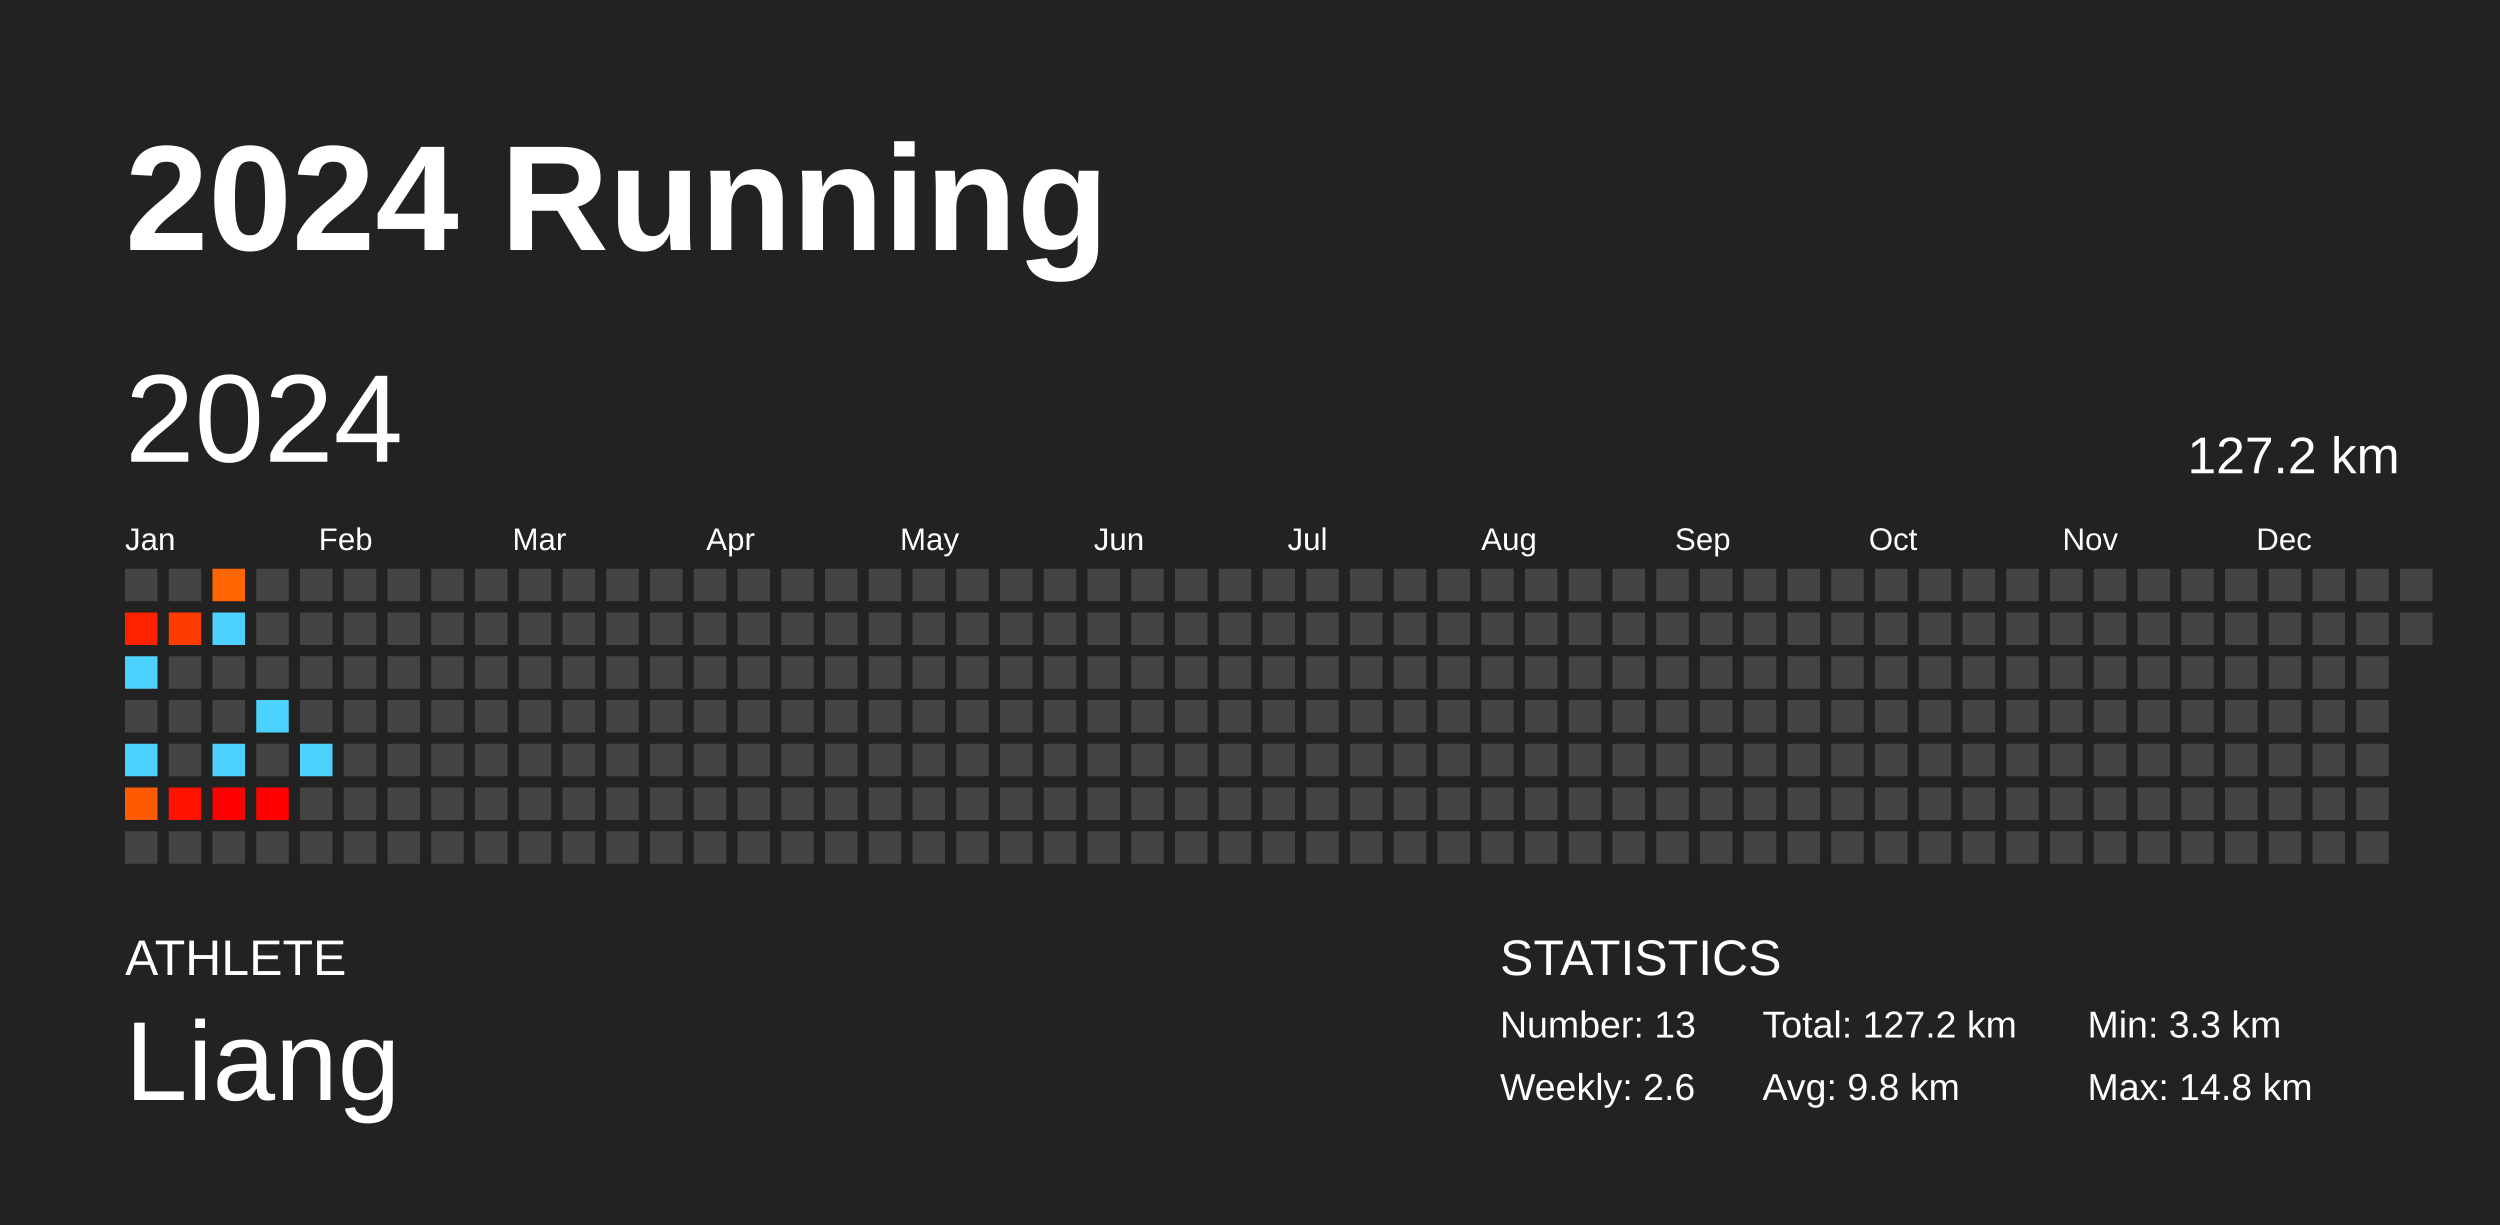
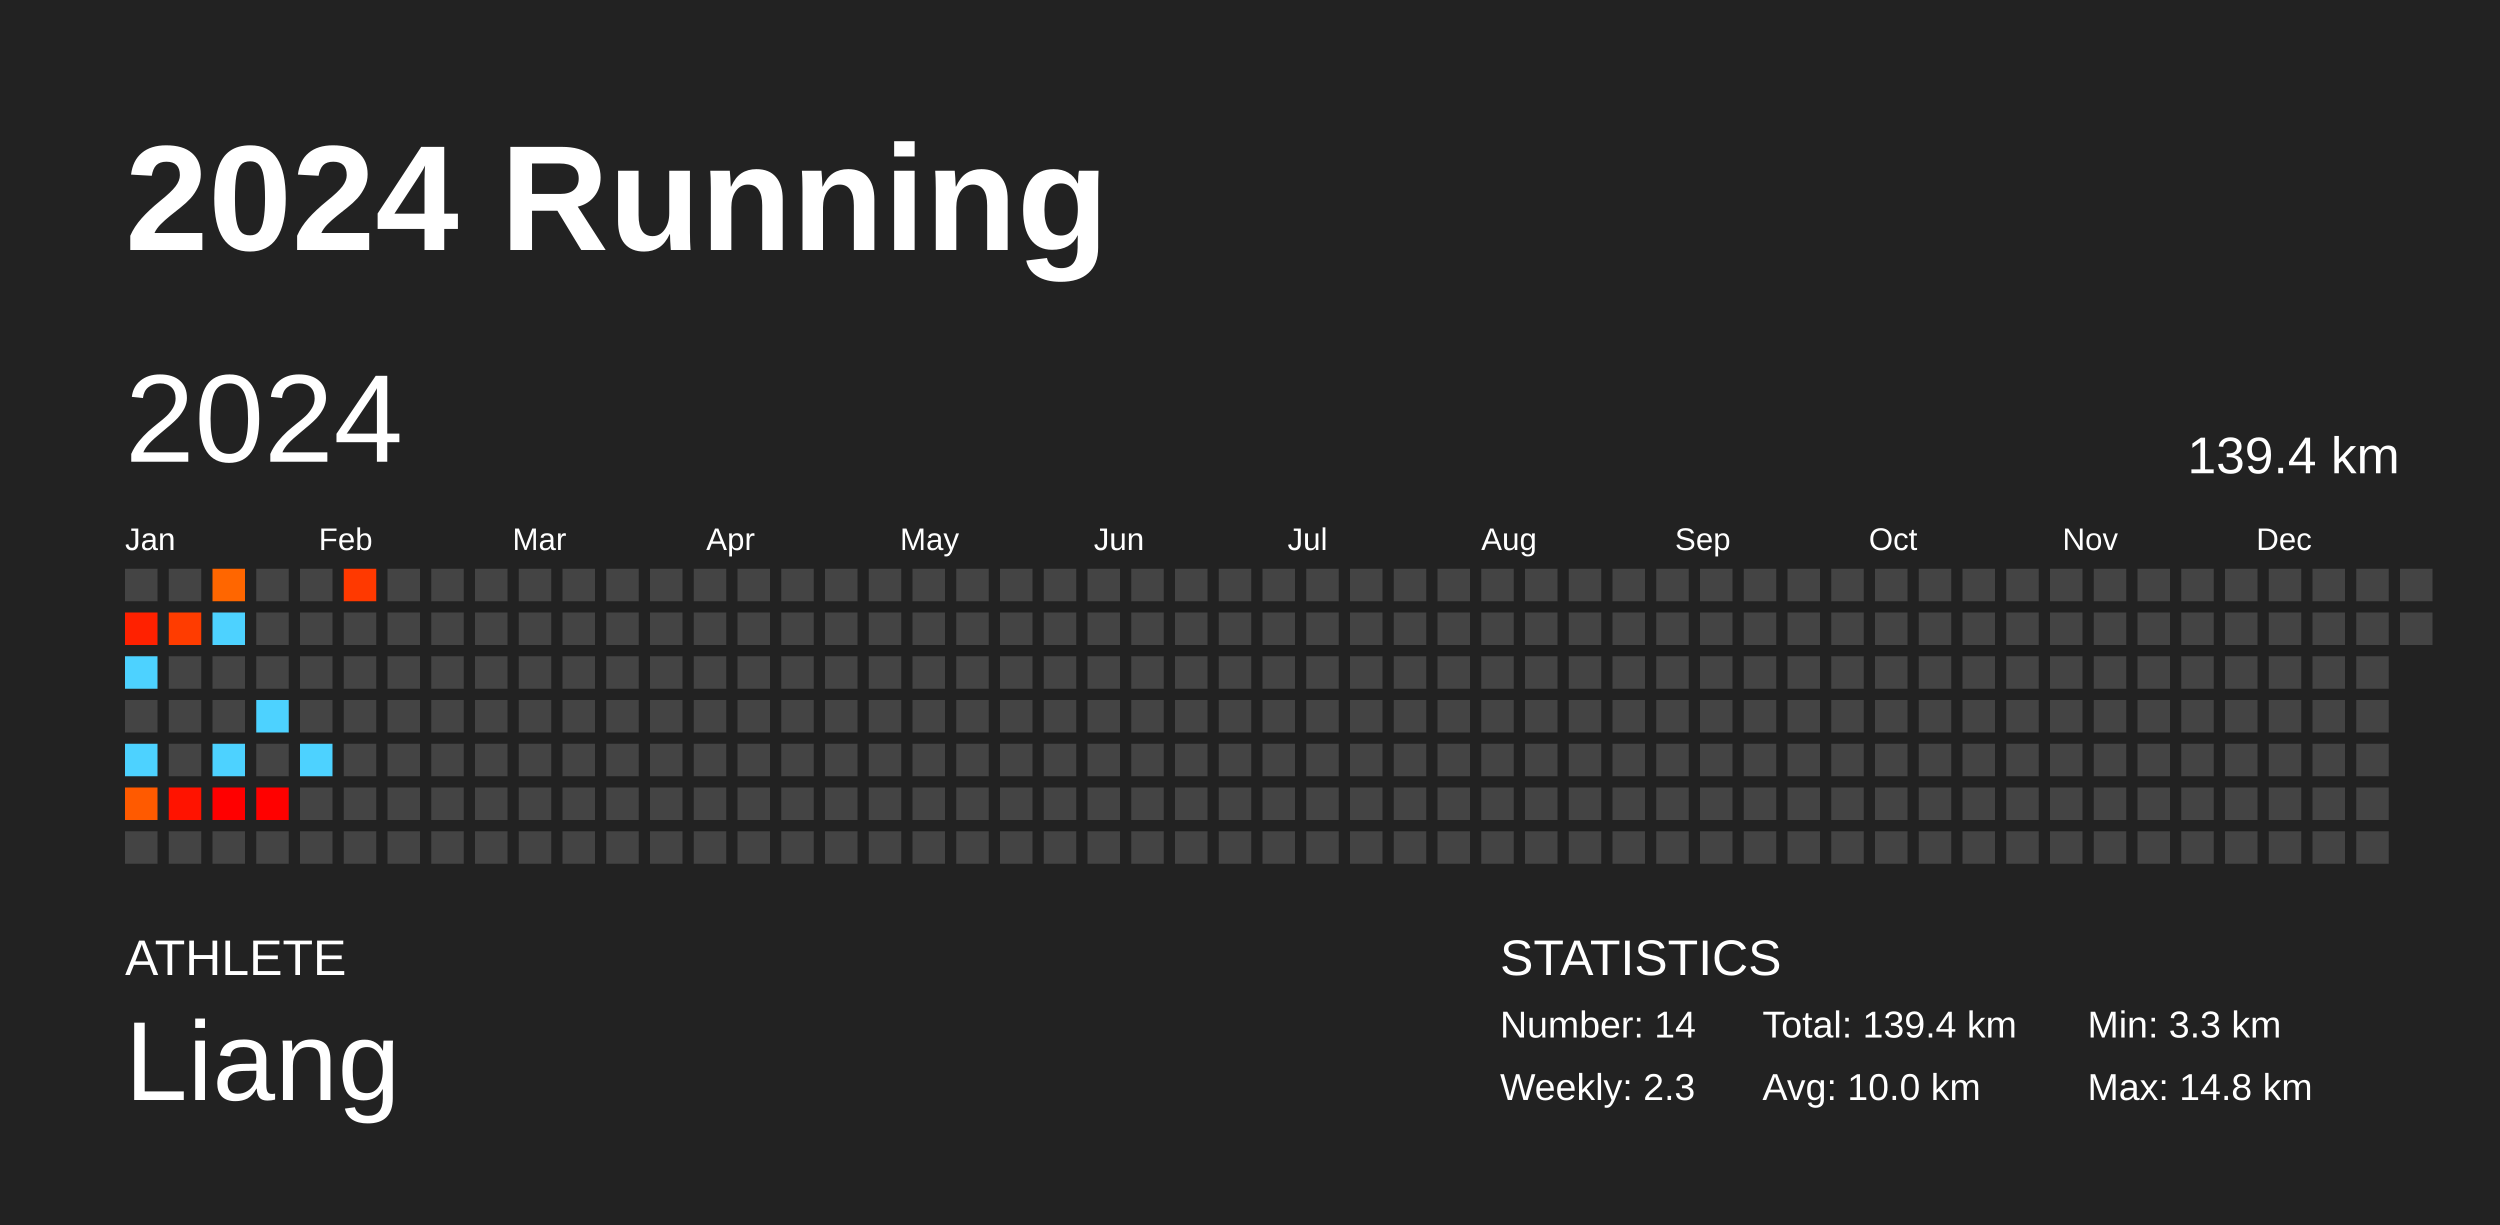
<svg xmlns="http://www.w3.org/2000/svg" baseProfile="full" height="98mm" version="1.1" viewBox="0,0,200,98" width="200mm">
  <defs />
  <rect fill="#222222" height="98" width="200" x="0" y="0" />
  <text fill="#FFFFFF" style="font-size:12px; font-family:Arial; font-weight:bold;" x="10" y="20">2024 Running</text>
  <text fill="#FFFFFF" style="font-size:4px; font-family:Arial" x="10" y="78">ATHLETE</text>
  <text fill="#FFFFFF" style="font-size:9px; font-family:Arial" x="10" y="88">Liang</text>
  <text fill="#FFFFFF" style="font-size:4px; font-family:Arial" x="120" y="78">STATISTICS</text>
-   <text fill="#FFFFFF" style="font-size:3px; font-family:Arial" x="120" y="83">Number: 13</text>
-   <text fill="#FFFFFF" style="font-size:3px; font-family:Arial" x="120" y="88">Weekly: 2.6</text>
-   <text fill="#FFFFFF" style="font-size:3px; font-family:Arial" x="141" y="83">Total: 127.2 km</text>
-   <text fill="#FFFFFF" style="font-size:3px; font-family:Arial" x="141" y="88">Avg: 9.8 km</text>
+   <text fill="#FFFFFF" style="font-size:3px; font-family:Arial" x="120" y="83">Number: 14</text>
+   <text fill="#FFFFFF" style="font-size:3px; font-family:Arial" x="120" y="88">Weekly: 2.3</text>
+   <text fill="#FFFFFF" style="font-size:3px; font-family:Arial" x="141" y="83">Total: 139.4 km</text>
+   <text fill="#FFFFFF" style="font-size:3px; font-family:Arial" x="141" y="88">Avg: 10.0 km</text>
  <text fill="#FFFFFF" style="font-size:3px; font-family:Arial" x="167" y="83">Min: 3.3 km</text>
  <text fill="#FFFFFF" style="font-size:3px; font-family:Arial" x="167" y="88">Max: 14.8 km</text>
  <text dominant-baseline="hanging" fill="#FFFFFF" style="font-size:10.0px; font-family:Arial;" x="10" y="30">2024</text>
-   <text dominant-baseline="hanging" fill="#FFFFFF" style="font-size:4.125px; font-family:Arial;" x="175" y="35">127.2 km</text>
+   <text dominant-baseline="hanging" fill="#FFFFFF" style="font-size:4.125px; font-family:Arial;" x="175" y="35">139.4 km</text>
  <text fill="#FFFFFF" style="font-size:2.5px; font-family:Arial" x="10.0" y="44">Jan</text>
  <text fill="#FFFFFF" style="font-size:2.5px; font-family:Arial" x="25.5" y="44">Feb</text>
  <text fill="#FFFFFF" style="font-size:2.5px; font-family:Arial" x="41.0" y="44">Mar</text>
  <text fill="#FFFFFF" style="font-size:2.5px; font-family:Arial" x="56.5" y="44">Apr</text>
  <text fill="#FFFFFF" style="font-size:2.5px; font-family:Arial" x="72.0" y="44">May</text>
  <text fill="#FFFFFF" style="font-size:2.5px; font-family:Arial" x="87.5" y="44">Jun</text>
  <text fill="#FFFFFF" style="font-size:2.5px; font-family:Arial" x="103.0" y="44">Jul</text>
  <text fill="#FFFFFF" style="font-size:2.5px; font-family:Arial" x="118.5" y="44">Aug</text>
  <text fill="#FFFFFF" style="font-size:2.5px; font-family:Arial" x="134.0" y="44">Sep</text>
  <text fill="#FFFFFF" style="font-size:2.5px; font-family:Arial" x="149.5" y="44">Oct</text>
  <text fill="#FFFFFF" style="font-size:2.5px; font-family:Arial" x="165.0" y="44">Nov</text>
  <text fill="#FFFFFF" style="font-size:2.5px; font-family:Arial" x="180.5" y="44">Dec</text>
  <rect fill="#444444" height="2.6" width="2.6" x="10.0" y="45.5" />
  <rect fill="#ff2100" height="2.6" width="2.6" x="10.0" y="49.0" />
  <rect fill="#4dd2ff" height="2.6" width="2.6" x="10.0" y="52.5" />
  <rect fill="#444444" height="2.6" width="2.6" x="10.0" y="56.0" />
  <rect fill="#4dd2ff" height="2.6" width="2.6" x="10.0" y="59.5" />
  <rect fill="#ff5a00" height="2.6" width="2.6" x="10.0" y="63.0" />
  <rect fill="#444444" height="2.6" width="2.6" x="10.0" y="66.5" />
  <rect fill="#444444" height="2.6" width="2.6" x="13.5" y="45.5" />
  <rect fill="#ff3c00" height="2.6" width="2.6" x="13.5" y="49.0" />
  <rect fill="#444444" height="2.6" width="2.6" x="13.5" y="52.5" />
  <rect fill="#444444" height="2.6" width="2.6" x="13.5" y="56.0" />
  <rect fill="#444444" height="2.6" width="2.6" x="13.5" y="59.5" />
  <rect fill="#ff1300" height="2.6" width="2.6" x="13.5" y="63.0" />
  <rect fill="#444444" height="2.6" width="2.6" x="13.5" y="66.5" />
  <rect fill="#ff6600" height="2.6" width="2.6" x="17.0" y="45.5" />
  <rect fill="#4dd2ff" height="2.6" width="2.6" x="17.0" y="49.0" />
  <rect fill="#444444" height="2.6" width="2.6" x="17.0" y="52.5" />
  <rect fill="#444444" height="2.6" width="2.6" x="17.0" y="56.0" />
  <rect fill="#4dd2ff" height="2.6" width="2.6" x="17.0" y="59.5" />
  <rect fill="#ff0000" height="2.6" width="2.6" x="17.0" y="63.0" />
  <rect fill="#444444" height="2.6" width="2.6" x="17.0" y="66.5" />
  <rect fill="#444444" height="2.6" width="2.6" x="20.5" y="45.5" />
  <rect fill="#444444" height="2.6" width="2.6" x="20.5" y="49.0" />
  <rect fill="#444444" height="2.6" width="2.6" x="20.5" y="52.5" />
  <rect fill="#4dd2ff" height="2.6" width="2.6" x="20.5" y="56.0" />
  <rect fill="#444444" height="2.6" width="2.6" x="20.5" y="59.5" />
  <rect fill="#ff0100" height="2.6" width="2.6" x="20.5" y="63.0" />
  <rect fill="#444444" height="2.6" width="2.6" x="20.5" y="66.5" />
  <rect fill="#444444" height="2.6" width="2.6" x="24.0" y="45.5" />
  <rect fill="#444444" height="2.6" width="2.6" x="24.0" y="49.0" />
  <rect fill="#444444" height="2.6" width="2.6" x="24.0" y="52.5" />
  <rect fill="#444444" height="2.6" width="2.6" x="24.0" y="56.0" />
  <rect fill="#4dd2ff" height="2.6" width="2.6" x="24.0" y="59.5" />
  <rect fill="#444444" height="2.6" width="2.6" x="24.0" y="63.0" />
  <rect fill="#444444" height="2.6" width="2.6" x="24.0" y="66.5" />
-   <rect fill="#444444" height="2.6" width="2.6" x="27.5" y="45.5" />
+   <rect fill="#ff3900" height="2.6" width="2.6" x="27.5" y="45.5" />
  <rect fill="#444444" height="2.6" width="2.6" x="27.5" y="49.0" />
  <rect fill="#444444" height="2.6" width="2.6" x="27.5" y="52.5" />
  <rect fill="#444444" height="2.6" width="2.6" x="27.5" y="56.0" />
  <rect fill="#444444" height="2.6" width="2.6" x="27.5" y="59.5" />
  <rect fill="#444444" height="2.6" width="2.6" x="27.5" y="63.0" />
  <rect fill="#444444" height="2.6" width="2.6" x="27.5" y="66.5" />
  <rect fill="#444444" height="2.6" width="2.6" x="31.0" y="45.5" />
  <rect fill="#444444" height="2.6" width="2.6" x="31.0" y="49.0" />
  <rect fill="#444444" height="2.6" width="2.6" x="31.0" y="52.5" />
  <rect fill="#444444" height="2.6" width="2.6" x="31.0" y="56.0" />
  <rect fill="#444444" height="2.6" width="2.6" x="31.0" y="59.5" />
  <rect fill="#444444" height="2.6" width="2.6" x="31.0" y="63.0" />
  <rect fill="#444444" height="2.6" width="2.6" x="31.0" y="66.5" />
  <rect fill="#444444" height="2.6" width="2.6" x="34.5" y="45.5" />
  <rect fill="#444444" height="2.6" width="2.6" x="34.5" y="49.0" />
  <rect fill="#444444" height="2.6" width="2.6" x="34.5" y="52.5" />
  <rect fill="#444444" height="2.6" width="2.6" x="34.5" y="56.0" />
  <rect fill="#444444" height="2.6" width="2.6" x="34.5" y="59.5" />
  <rect fill="#444444" height="2.6" width="2.6" x="34.5" y="63.0" />
  <rect fill="#444444" height="2.6" width="2.6" x="34.5" y="66.5" />
  <rect fill="#444444" height="2.6" width="2.6" x="38.0" y="45.5" />
  <rect fill="#444444" height="2.6" width="2.6" x="38.0" y="49.0" />
  <rect fill="#444444" height="2.6" width="2.6" x="38.0" y="52.5" />
  <rect fill="#444444" height="2.6" width="2.6" x="38.0" y="56.0" />
  <rect fill="#444444" height="2.6" width="2.6" x="38.0" y="59.5" />
  <rect fill="#444444" height="2.6" width="2.6" x="38.0" y="63.0" />
  <rect fill="#444444" height="2.6" width="2.6" x="38.0" y="66.5" />
  <rect fill="#444444" height="2.6" width="2.6" x="41.5" y="45.5" />
  <rect fill="#444444" height="2.6" width="2.6" x="41.5" y="49.0" />
  <rect fill="#444444" height="2.6" width="2.6" x="41.5" y="52.5" />
  <rect fill="#444444" height="2.6" width="2.6" x="41.5" y="56.0" />
  <rect fill="#444444" height="2.6" width="2.6" x="41.5" y="59.5" />
  <rect fill="#444444" height="2.6" width="2.6" x="41.5" y="63.0" />
  <rect fill="#444444" height="2.6" width="2.6" x="41.5" y="66.5" />
  <rect fill="#444444" height="2.6" width="2.6" x="45.0" y="45.5" />
  <rect fill="#444444" height="2.6" width="2.6" x="45.0" y="49.0" />
  <rect fill="#444444" height="2.6" width="2.6" x="45.0" y="52.5" />
  <rect fill="#444444" height="2.6" width="2.6" x="45.0" y="56.0" />
  <rect fill="#444444" height="2.6" width="2.6" x="45.0" y="59.5" />
  <rect fill="#444444" height="2.6" width="2.6" x="45.0" y="63.0" />
  <rect fill="#444444" height="2.6" width="2.6" x="45.0" y="66.5" />
  <rect fill="#444444" height="2.6" width="2.6" x="48.5" y="45.5" />
  <rect fill="#444444" height="2.6" width="2.6" x="48.5" y="49.0" />
  <rect fill="#444444" height="2.6" width="2.6" x="48.5" y="52.5" />
  <rect fill="#444444" height="2.6" width="2.6" x="48.5" y="56.0" />
  <rect fill="#444444" height="2.6" width="2.6" x="48.5" y="59.5" />
  <rect fill="#444444" height="2.6" width="2.6" x="48.5" y="63.0" />
  <rect fill="#444444" height="2.6" width="2.6" x="48.5" y="66.5" />
  <rect fill="#444444" height="2.6" width="2.6" x="52.0" y="45.5" />
  <rect fill="#444444" height="2.6" width="2.6" x="52.0" y="49.0" />
  <rect fill="#444444" height="2.6" width="2.6" x="52.0" y="52.5" />
  <rect fill="#444444" height="2.6" width="2.6" x="52.0" y="56.0" />
  <rect fill="#444444" height="2.6" width="2.6" x="52.0" y="59.5" />
  <rect fill="#444444" height="2.6" width="2.6" x="52.0" y="63.0" />
  <rect fill="#444444" height="2.6" width="2.6" x="52.0" y="66.5" />
  <rect fill="#444444" height="2.6" width="2.6" x="55.5" y="45.5" />
  <rect fill="#444444" height="2.6" width="2.6" x="55.5" y="49.0" />
  <rect fill="#444444" height="2.6" width="2.6" x="55.5" y="52.5" />
  <rect fill="#444444" height="2.6" width="2.6" x="55.5" y="56.0" />
  <rect fill="#444444" height="2.6" width="2.6" x="55.5" y="59.5" />
  <rect fill="#444444" height="2.6" width="2.6" x="55.5" y="63.0" />
  <rect fill="#444444" height="2.6" width="2.6" x="55.5" y="66.5" />
  <rect fill="#444444" height="2.6" width="2.6" x="59.0" y="45.5" />
  <rect fill="#444444" height="2.6" width="2.6" x="59.0" y="49.0" />
  <rect fill="#444444" height="2.6" width="2.6" x="59.0" y="52.5" />
  <rect fill="#444444" height="2.6" width="2.6" x="59.0" y="56.0" />
  <rect fill="#444444" height="2.6" width="2.6" x="59.0" y="59.5" />
  <rect fill="#444444" height="2.6" width="2.6" x="59.0" y="63.0" />
  <rect fill="#444444" height="2.6" width="2.6" x="59.0" y="66.5" />
  <rect fill="#444444" height="2.6" width="2.6" x="62.5" y="45.5" />
  <rect fill="#444444" height="2.6" width="2.6" x="62.5" y="49.0" />
  <rect fill="#444444" height="2.6" width="2.6" x="62.5" y="52.5" />
  <rect fill="#444444" height="2.6" width="2.6" x="62.5" y="56.0" />
  <rect fill="#444444" height="2.6" width="2.6" x="62.5" y="59.5" />
  <rect fill="#444444" height="2.6" width="2.6" x="62.5" y="63.0" />
  <rect fill="#444444" height="2.6" width="2.6" x="62.5" y="66.5" />
  <rect fill="#444444" height="2.6" width="2.6" x="66.0" y="45.5" />
  <rect fill="#444444" height="2.6" width="2.6" x="66.0" y="49.0" />
  <rect fill="#444444" height="2.6" width="2.6" x="66.0" y="52.5" />
  <rect fill="#444444" height="2.6" width="2.6" x="66.0" y="56.0" />
  <rect fill="#444444" height="2.6" width="2.6" x="66.0" y="59.5" />
  <rect fill="#444444" height="2.6" width="2.6" x="66.0" y="63.0" />
  <rect fill="#444444" height="2.6" width="2.6" x="66.0" y="66.5" />
  <rect fill="#444444" height="2.6" width="2.6" x="69.5" y="45.5" />
  <rect fill="#444444" height="2.6" width="2.6" x="69.5" y="49.0" />
  <rect fill="#444444" height="2.6" width="2.6" x="69.5" y="52.5" />
  <rect fill="#444444" height="2.6" width="2.6" x="69.5" y="56.0" />
  <rect fill="#444444" height="2.6" width="2.6" x="69.5" y="59.5" />
  <rect fill="#444444" height="2.6" width="2.6" x="69.5" y="63.0" />
  <rect fill="#444444" height="2.6" width="2.6" x="69.5" y="66.5" />
  <rect fill="#444444" height="2.6" width="2.6" x="73.0" y="45.5" />
  <rect fill="#444444" height="2.6" width="2.6" x="73.0" y="49.0" />
  <rect fill="#444444" height="2.6" width="2.6" x="73.0" y="52.5" />
  <rect fill="#444444" height="2.6" width="2.6" x="73.0" y="56.0" />
  <rect fill="#444444" height="2.6" width="2.6" x="73.0" y="59.5" />
  <rect fill="#444444" height="2.6" width="2.6" x="73.0" y="63.0" />
  <rect fill="#444444" height="2.6" width="2.6" x="73.0" y="66.5" />
  <rect fill="#444444" height="2.6" width="2.6" x="76.5" y="45.5" />
  <rect fill="#444444" height="2.6" width="2.6" x="76.5" y="49.0" />
  <rect fill="#444444" height="2.6" width="2.6" x="76.5" y="52.5" />
  <rect fill="#444444" height="2.6" width="2.6" x="76.5" y="56.0" />
  <rect fill="#444444" height="2.6" width="2.6" x="76.5" y="59.5" />
  <rect fill="#444444" height="2.6" width="2.6" x="76.5" y="63.0" />
  <rect fill="#444444" height="2.6" width="2.6" x="76.5" y="66.5" />
  <rect fill="#444444" height="2.6" width="2.6" x="80.0" y="45.5" />
  <rect fill="#444444" height="2.6" width="2.6" x="80.0" y="49.0" />
  <rect fill="#444444" height="2.6" width="2.6" x="80.0" y="52.5" />
  <rect fill="#444444" height="2.6" width="2.6" x="80.0" y="56.0" />
  <rect fill="#444444" height="2.6" width="2.6" x="80.0" y="59.5" />
  <rect fill="#444444" height="2.6" width="2.6" x="80.0" y="63.0" />
  <rect fill="#444444" height="2.6" width="2.6" x="80.0" y="66.5" />
  <rect fill="#444444" height="2.6" width="2.6" x="83.5" y="45.5" />
  <rect fill="#444444" height="2.6" width="2.6" x="83.5" y="49.0" />
  <rect fill="#444444" height="2.6" width="2.6" x="83.5" y="52.5" />
  <rect fill="#444444" height="2.6" width="2.6" x="83.5" y="56.0" />
  <rect fill="#444444" height="2.6" width="2.6" x="83.5" y="59.5" />
  <rect fill="#444444" height="2.6" width="2.6" x="83.5" y="63.0" />
  <rect fill="#444444" height="2.6" width="2.6" x="83.5" y="66.5" />
  <rect fill="#444444" height="2.6" width="2.6" x="87.0" y="45.5" />
  <rect fill="#444444" height="2.6" width="2.6" x="87.0" y="49.0" />
  <rect fill="#444444" height="2.6" width="2.6" x="87.0" y="52.5" />
  <rect fill="#444444" height="2.6" width="2.6" x="87.0" y="56.0" />
  <rect fill="#444444" height="2.6" width="2.6" x="87.0" y="59.5" />
  <rect fill="#444444" height="2.6" width="2.6" x="87.0" y="63.0" />
  <rect fill="#444444" height="2.6" width="2.6" x="87.0" y="66.5" />
  <rect fill="#444444" height="2.6" width="2.6" x="90.5" y="45.5" />
  <rect fill="#444444" height="2.6" width="2.6" x="90.5" y="49.0" />
  <rect fill="#444444" height="2.6" width="2.6" x="90.5" y="52.5" />
  <rect fill="#444444" height="2.6" width="2.6" x="90.5" y="56.0" />
  <rect fill="#444444" height="2.6" width="2.6" x="90.5" y="59.5" />
  <rect fill="#444444" height="2.6" width="2.6" x="90.5" y="63.0" />
  <rect fill="#444444" height="2.6" width="2.6" x="90.5" y="66.5" />
  <rect fill="#444444" height="2.6" width="2.6" x="94.0" y="45.5" />
  <rect fill="#444444" height="2.6" width="2.6" x="94.0" y="49.0" />
  <rect fill="#444444" height="2.6" width="2.6" x="94.0" y="52.5" />
  <rect fill="#444444" height="2.6" width="2.6" x="94.0" y="56.0" />
  <rect fill="#444444" height="2.6" width="2.6" x="94.0" y="59.5" />
  <rect fill="#444444" height="2.6" width="2.6" x="94.0" y="63.0" />
  <rect fill="#444444" height="2.6" width="2.6" x="94.0" y="66.5" />
  <rect fill="#444444" height="2.6" width="2.6" x="97.5" y="45.5" />
  <rect fill="#444444" height="2.6" width="2.6" x="97.5" y="49.0" />
  <rect fill="#444444" height="2.6" width="2.6" x="97.5" y="52.5" />
  <rect fill="#444444" height="2.6" width="2.6" x="97.5" y="56.0" />
  <rect fill="#444444" height="2.6" width="2.6" x="97.5" y="59.5" />
  <rect fill="#444444" height="2.6" width="2.6" x="97.5" y="63.0" />
  <rect fill="#444444" height="2.6" width="2.6" x="97.5" y="66.5" />
  <rect fill="#444444" height="2.6" width="2.6" x="101.0" y="45.5" />
  <rect fill="#444444" height="2.6" width="2.6" x="101.0" y="49.0" />
  <rect fill="#444444" height="2.6" width="2.6" x="101.0" y="52.5" />
  <rect fill="#444444" height="2.6" width="2.6" x="101.0" y="56.0" />
  <rect fill="#444444" height="2.6" width="2.6" x="101.0" y="59.5" />
  <rect fill="#444444" height="2.6" width="2.6" x="101.0" y="63.0" />
  <rect fill="#444444" height="2.6" width="2.6" x="101.0" y="66.5" />
  <rect fill="#444444" height="2.6" width="2.6" x="104.5" y="45.5" />
  <rect fill="#444444" height="2.6" width="2.6" x="104.5" y="49.0" />
  <rect fill="#444444" height="2.6" width="2.6" x="104.5" y="52.5" />
  <rect fill="#444444" height="2.6" width="2.6" x="104.5" y="56.0" />
  <rect fill="#444444" height="2.6" width="2.6" x="104.5" y="59.5" />
  <rect fill="#444444" height="2.6" width="2.6" x="104.5" y="63.0" />
  <rect fill="#444444" height="2.6" width="2.6" x="104.5" y="66.5" />
  <rect fill="#444444" height="2.6" width="2.6" x="108.0" y="45.5" />
  <rect fill="#444444" height="2.6" width="2.6" x="108.0" y="49.0" />
  <rect fill="#444444" height="2.6" width="2.6" x="108.0" y="52.5" />
  <rect fill="#444444" height="2.6" width="2.6" x="108.0" y="56.0" />
  <rect fill="#444444" height="2.6" width="2.6" x="108.0" y="59.5" />
  <rect fill="#444444" height="2.6" width="2.6" x="108.0" y="63.0" />
  <rect fill="#444444" height="2.6" width="2.6" x="108.0" y="66.5" />
  <rect fill="#444444" height="2.6" width="2.6" x="111.5" y="45.5" />
  <rect fill="#444444" height="2.6" width="2.6" x="111.5" y="49.0" />
  <rect fill="#444444" height="2.6" width="2.6" x="111.5" y="52.5" />
  <rect fill="#444444" height="2.6" width="2.6" x="111.5" y="56.0" />
  <rect fill="#444444" height="2.6" width="2.6" x="111.5" y="59.5" />
  <rect fill="#444444" height="2.6" width="2.6" x="111.5" y="63.0" />
  <rect fill="#444444" height="2.6" width="2.6" x="111.5" y="66.5" />
  <rect fill="#444444" height="2.6" width="2.6" x="115.0" y="45.5" />
  <rect fill="#444444" height="2.6" width="2.6" x="115.0" y="49.0" />
  <rect fill="#444444" height="2.6" width="2.6" x="115.0" y="52.5" />
  <rect fill="#444444" height="2.6" width="2.6" x="115.0" y="56.0" />
  <rect fill="#444444" height="2.6" width="2.6" x="115.0" y="59.5" />
  <rect fill="#444444" height="2.6" width="2.6" x="115.0" y="63.0" />
  <rect fill="#444444" height="2.6" width="2.6" x="115.0" y="66.5" />
  <rect fill="#444444" height="2.6" width="2.6" x="118.5" y="45.5" />
  <rect fill="#444444" height="2.6" width="2.6" x="118.5" y="49.0" />
  <rect fill="#444444" height="2.6" width="2.6" x="118.5" y="52.5" />
  <rect fill="#444444" height="2.6" width="2.6" x="118.5" y="56.0" />
  <rect fill="#444444" height="2.6" width="2.6" x="118.5" y="59.5" />
  <rect fill="#444444" height="2.6" width="2.6" x="118.5" y="63.0" />
  <rect fill="#444444" height="2.6" width="2.6" x="118.5" y="66.5" />
  <rect fill="#444444" height="2.6" width="2.6" x="122.0" y="45.5" />
  <rect fill="#444444" height="2.6" width="2.6" x="122.0" y="49.0" />
  <rect fill="#444444" height="2.6" width="2.6" x="122.0" y="52.5" />
  <rect fill="#444444" height="2.6" width="2.6" x="122.0" y="56.0" />
  <rect fill="#444444" height="2.6" width="2.6" x="122.0" y="59.5" />
  <rect fill="#444444" height="2.6" width="2.6" x="122.0" y="63.0" />
  <rect fill="#444444" height="2.6" width="2.6" x="122.0" y="66.5" />
  <rect fill="#444444" height="2.6" width="2.6" x="125.5" y="45.5" />
  <rect fill="#444444" height="2.6" width="2.6" x="125.5" y="49.0" />
  <rect fill="#444444" height="2.6" width="2.6" x="125.5" y="52.5" />
  <rect fill="#444444" height="2.6" width="2.6" x="125.5" y="56.0" />
  <rect fill="#444444" height="2.6" width="2.6" x="125.5" y="59.5" />
  <rect fill="#444444" height="2.6" width="2.6" x="125.5" y="63.0" />
  <rect fill="#444444" height="2.6" width="2.6" x="125.5" y="66.5" />
  <rect fill="#444444" height="2.6" width="2.6" x="129.0" y="45.5" />
  <rect fill="#444444" height="2.6" width="2.6" x="129.0" y="49.0" />
  <rect fill="#444444" height="2.6" width="2.6" x="129.0" y="52.5" />
  <rect fill="#444444" height="2.6" width="2.6" x="129.0" y="56.0" />
  <rect fill="#444444" height="2.6" width="2.6" x="129.0" y="59.5" />
  <rect fill="#444444" height="2.6" width="2.6" x="129.0" y="63.0" />
  <rect fill="#444444" height="2.6" width="2.6" x="129.0" y="66.5" />
  <rect fill="#444444" height="2.6" width="2.6" x="132.5" y="45.5" />
  <rect fill="#444444" height="2.6" width="2.6" x="132.5" y="49.0" />
  <rect fill="#444444" height="2.6" width="2.6" x="132.5" y="52.5" />
  <rect fill="#444444" height="2.6" width="2.6" x="132.5" y="56.0" />
  <rect fill="#444444" height="2.6" width="2.6" x="132.5" y="59.5" />
  <rect fill="#444444" height="2.6" width="2.6" x="132.5" y="63.0" />
  <rect fill="#444444" height="2.6" width="2.6" x="132.5" y="66.5" />
  <rect fill="#444444" height="2.6" width="2.6" x="136.0" y="45.5" />
  <rect fill="#444444" height="2.6" width="2.6" x="136.0" y="49.0" />
  <rect fill="#444444" height="2.6" width="2.6" x="136.0" y="52.5" />
  <rect fill="#444444" height="2.6" width="2.6" x="136.0" y="56.0" />
  <rect fill="#444444" height="2.6" width="2.6" x="136.0" y="59.5" />
  <rect fill="#444444" height="2.6" width="2.6" x="136.0" y="63.0" />
  <rect fill="#444444" height="2.6" width="2.6" x="136.0" y="66.5" />
  <rect fill="#444444" height="2.6" width="2.6" x="139.5" y="45.5" />
  <rect fill="#444444" height="2.6" width="2.6" x="139.5" y="49.0" />
  <rect fill="#444444" height="2.6" width="2.6" x="139.5" y="52.5" />
  <rect fill="#444444" height="2.6" width="2.6" x="139.5" y="56.0" />
  <rect fill="#444444" height="2.6" width="2.6" x="139.5" y="59.5" />
  <rect fill="#444444" height="2.6" width="2.6" x="139.5" y="63.0" />
  <rect fill="#444444" height="2.6" width="2.6" x="139.5" y="66.5" />
  <rect fill="#444444" height="2.6" width="2.6" x="143.0" y="45.5" />
  <rect fill="#444444" height="2.6" width="2.6" x="143.0" y="49.0" />
  <rect fill="#444444" height="2.6" width="2.6" x="143.0" y="52.5" />
  <rect fill="#444444" height="2.6" width="2.6" x="143.0" y="56.0" />
  <rect fill="#444444" height="2.6" width="2.6" x="143.0" y="59.5" />
  <rect fill="#444444" height="2.6" width="2.6" x="143.0" y="63.0" />
  <rect fill="#444444" height="2.6" width="2.6" x="143.0" y="66.5" />
  <rect fill="#444444" height="2.6" width="2.6" x="146.5" y="45.5" />
  <rect fill="#444444" height="2.6" width="2.6" x="146.5" y="49.0" />
  <rect fill="#444444" height="2.6" width="2.6" x="146.5" y="52.5" />
  <rect fill="#444444" height="2.6" width="2.6" x="146.5" y="56.0" />
  <rect fill="#444444" height="2.6" width="2.6" x="146.5" y="59.5" />
  <rect fill="#444444" height="2.6" width="2.6" x="146.5" y="63.0" />
  <rect fill="#444444" height="2.6" width="2.6" x="146.5" y="66.5" />
  <rect fill="#444444" height="2.6" width="2.6" x="150.0" y="45.5" />
  <rect fill="#444444" height="2.6" width="2.6" x="150.0" y="49.0" />
  <rect fill="#444444" height="2.6" width="2.6" x="150.0" y="52.5" />
  <rect fill="#444444" height="2.6" width="2.6" x="150.0" y="56.0" />
  <rect fill="#444444" height="2.6" width="2.6" x="150.0" y="59.5" />
  <rect fill="#444444" height="2.6" width="2.6" x="150.0" y="63.0" />
  <rect fill="#444444" height="2.6" width="2.6" x="150.0" y="66.5" />
  <rect fill="#444444" height="2.6" width="2.6" x="153.5" y="45.5" />
  <rect fill="#444444" height="2.6" width="2.6" x="153.5" y="49.0" />
  <rect fill="#444444" height="2.6" width="2.6" x="153.5" y="52.5" />
  <rect fill="#444444" height="2.6" width="2.6" x="153.5" y="56.0" />
  <rect fill="#444444" height="2.6" width="2.6" x="153.5" y="59.5" />
  <rect fill="#444444" height="2.6" width="2.6" x="153.5" y="63.0" />
  <rect fill="#444444" height="2.6" width="2.6" x="153.5" y="66.5" />
  <rect fill="#444444" height="2.6" width="2.6" x="157.0" y="45.5" />
  <rect fill="#444444" height="2.6" width="2.6" x="157.0" y="49.0" />
  <rect fill="#444444" height="2.6" width="2.6" x="157.0" y="52.5" />
  <rect fill="#444444" height="2.6" width="2.6" x="157.0" y="56.0" />
  <rect fill="#444444" height="2.6" width="2.6" x="157.0" y="59.5" />
  <rect fill="#444444" height="2.6" width="2.6" x="157.0" y="63.0" />
  <rect fill="#444444" height="2.6" width="2.6" x="157.0" y="66.5" />
  <rect fill="#444444" height="2.6" width="2.6" x="160.5" y="45.5" />
  <rect fill="#444444" height="2.6" width="2.6" x="160.5" y="49.0" />
  <rect fill="#444444" height="2.6" width="2.6" x="160.5" y="52.5" />
  <rect fill="#444444" height="2.6" width="2.6" x="160.5" y="56.0" />
  <rect fill="#444444" height="2.6" width="2.6" x="160.5" y="59.5" />
  <rect fill="#444444" height="2.6" width="2.6" x="160.5" y="63.0" />
  <rect fill="#444444" height="2.6" width="2.6" x="160.5" y="66.5" />
  <rect fill="#444444" height="2.6" width="2.6" x="164.0" y="45.5" />
  <rect fill="#444444" height="2.6" width="2.6" x="164.0" y="49.0" />
  <rect fill="#444444" height="2.6" width="2.6" x="164.0" y="52.5" />
  <rect fill="#444444" height="2.6" width="2.6" x="164.0" y="56.0" />
  <rect fill="#444444" height="2.6" width="2.6" x="164.0" y="59.5" />
  <rect fill="#444444" height="2.6" width="2.6" x="164.0" y="63.0" />
  <rect fill="#444444" height="2.6" width="2.6" x="164.0" y="66.5" />
  <rect fill="#444444" height="2.6" width="2.6" x="167.5" y="45.5" />
  <rect fill="#444444" height="2.6" width="2.6" x="167.5" y="49.0" />
  <rect fill="#444444" height="2.6" width="2.6" x="167.5" y="52.5" />
  <rect fill="#444444" height="2.6" width="2.6" x="167.5" y="56.0" />
  <rect fill="#444444" height="2.6" width="2.6" x="167.5" y="59.5" />
  <rect fill="#444444" height="2.6" width="2.6" x="167.5" y="63.0" />
  <rect fill="#444444" height="2.6" width="2.6" x="167.5" y="66.5" />
  <rect fill="#444444" height="2.6" width="2.6" x="171.0" y="45.5" />
  <rect fill="#444444" height="2.6" width="2.6" x="171.0" y="49.0" />
  <rect fill="#444444" height="2.6" width="2.6" x="171.0" y="52.5" />
  <rect fill="#444444" height="2.6" width="2.6" x="171.0" y="56.0" />
  <rect fill="#444444" height="2.6" width="2.6" x="171.0" y="59.5" />
  <rect fill="#444444" height="2.6" width="2.6" x="171.0" y="63.0" />
  <rect fill="#444444" height="2.6" width="2.6" x="171.0" y="66.5" />
  <rect fill="#444444" height="2.6" width="2.6" x="174.5" y="45.5" />
  <rect fill="#444444" height="2.6" width="2.6" x="174.5" y="49.0" />
  <rect fill="#444444" height="2.6" width="2.6" x="174.5" y="52.5" />
  <rect fill="#444444" height="2.6" width="2.6" x="174.5" y="56.0" />
  <rect fill="#444444" height="2.6" width="2.6" x="174.5" y="59.5" />
  <rect fill="#444444" height="2.6" width="2.6" x="174.5" y="63.0" />
  <rect fill="#444444" height="2.6" width="2.6" x="174.5" y="66.5" />
  <rect fill="#444444" height="2.6" width="2.6" x="178.0" y="45.5" />
  <rect fill="#444444" height="2.6" width="2.6" x="178.0" y="49.0" />
  <rect fill="#444444" height="2.6" width="2.6" x="178.0" y="52.5" />
  <rect fill="#444444" height="2.6" width="2.6" x="178.0" y="56.0" />
  <rect fill="#444444" height="2.6" width="2.6" x="178.0" y="59.5" />
  <rect fill="#444444" height="2.6" width="2.6" x="178.0" y="63.0" />
  <rect fill="#444444" height="2.6" width="2.6" x="178.0" y="66.5" />
  <rect fill="#444444" height="2.6" width="2.6" x="181.5" y="45.5" />
  <rect fill="#444444" height="2.6" width="2.6" x="181.5" y="49.0" />
  <rect fill="#444444" height="2.6" width="2.6" x="181.5" y="52.5" />
  <rect fill="#444444" height="2.6" width="2.6" x="181.5" y="56.0" />
  <rect fill="#444444" height="2.6" width="2.6" x="181.5" y="59.5" />
  <rect fill="#444444" height="2.6" width="2.6" x="181.5" y="63.0" />
  <rect fill="#444444" height="2.6" width="2.6" x="181.5" y="66.5" />
  <rect fill="#444444" height="2.6" width="2.6" x="185.0" y="45.5" />
  <rect fill="#444444" height="2.6" width="2.6" x="185.0" y="49.0" />
  <rect fill="#444444" height="2.6" width="2.6" x="185.0" y="52.5" />
  <rect fill="#444444" height="2.6" width="2.6" x="185.0" y="56.0" />
  <rect fill="#444444" height="2.6" width="2.6" x="185.0" y="59.5" />
  <rect fill="#444444" height="2.6" width="2.6" x="185.0" y="63.0" />
  <rect fill="#444444" height="2.6" width="2.6" x="185.0" y="66.5" />
  <rect fill="#444444" height="2.6" width="2.6" x="188.5" y="45.5" />
  <rect fill="#444444" height="2.6" width="2.6" x="188.5" y="49.0" />
  <rect fill="#444444" height="2.6" width="2.6" x="188.5" y="52.5" />
  <rect fill="#444444" height="2.6" width="2.6" x="188.5" y="56.0" />
  <rect fill="#444444" height="2.6" width="2.6" x="188.5" y="59.5" />
  <rect fill="#444444" height="2.6" width="2.6" x="188.5" y="63.0" />
  <rect fill="#444444" height="2.6" width="2.6" x="188.5" y="66.5" />
  <rect fill="#444444" height="2.6" width="2.6" x="192.0" y="45.5" />
  <rect fill="#444444" height="2.6" width="2.6" x="192.0" y="49.0" />
</svg>
